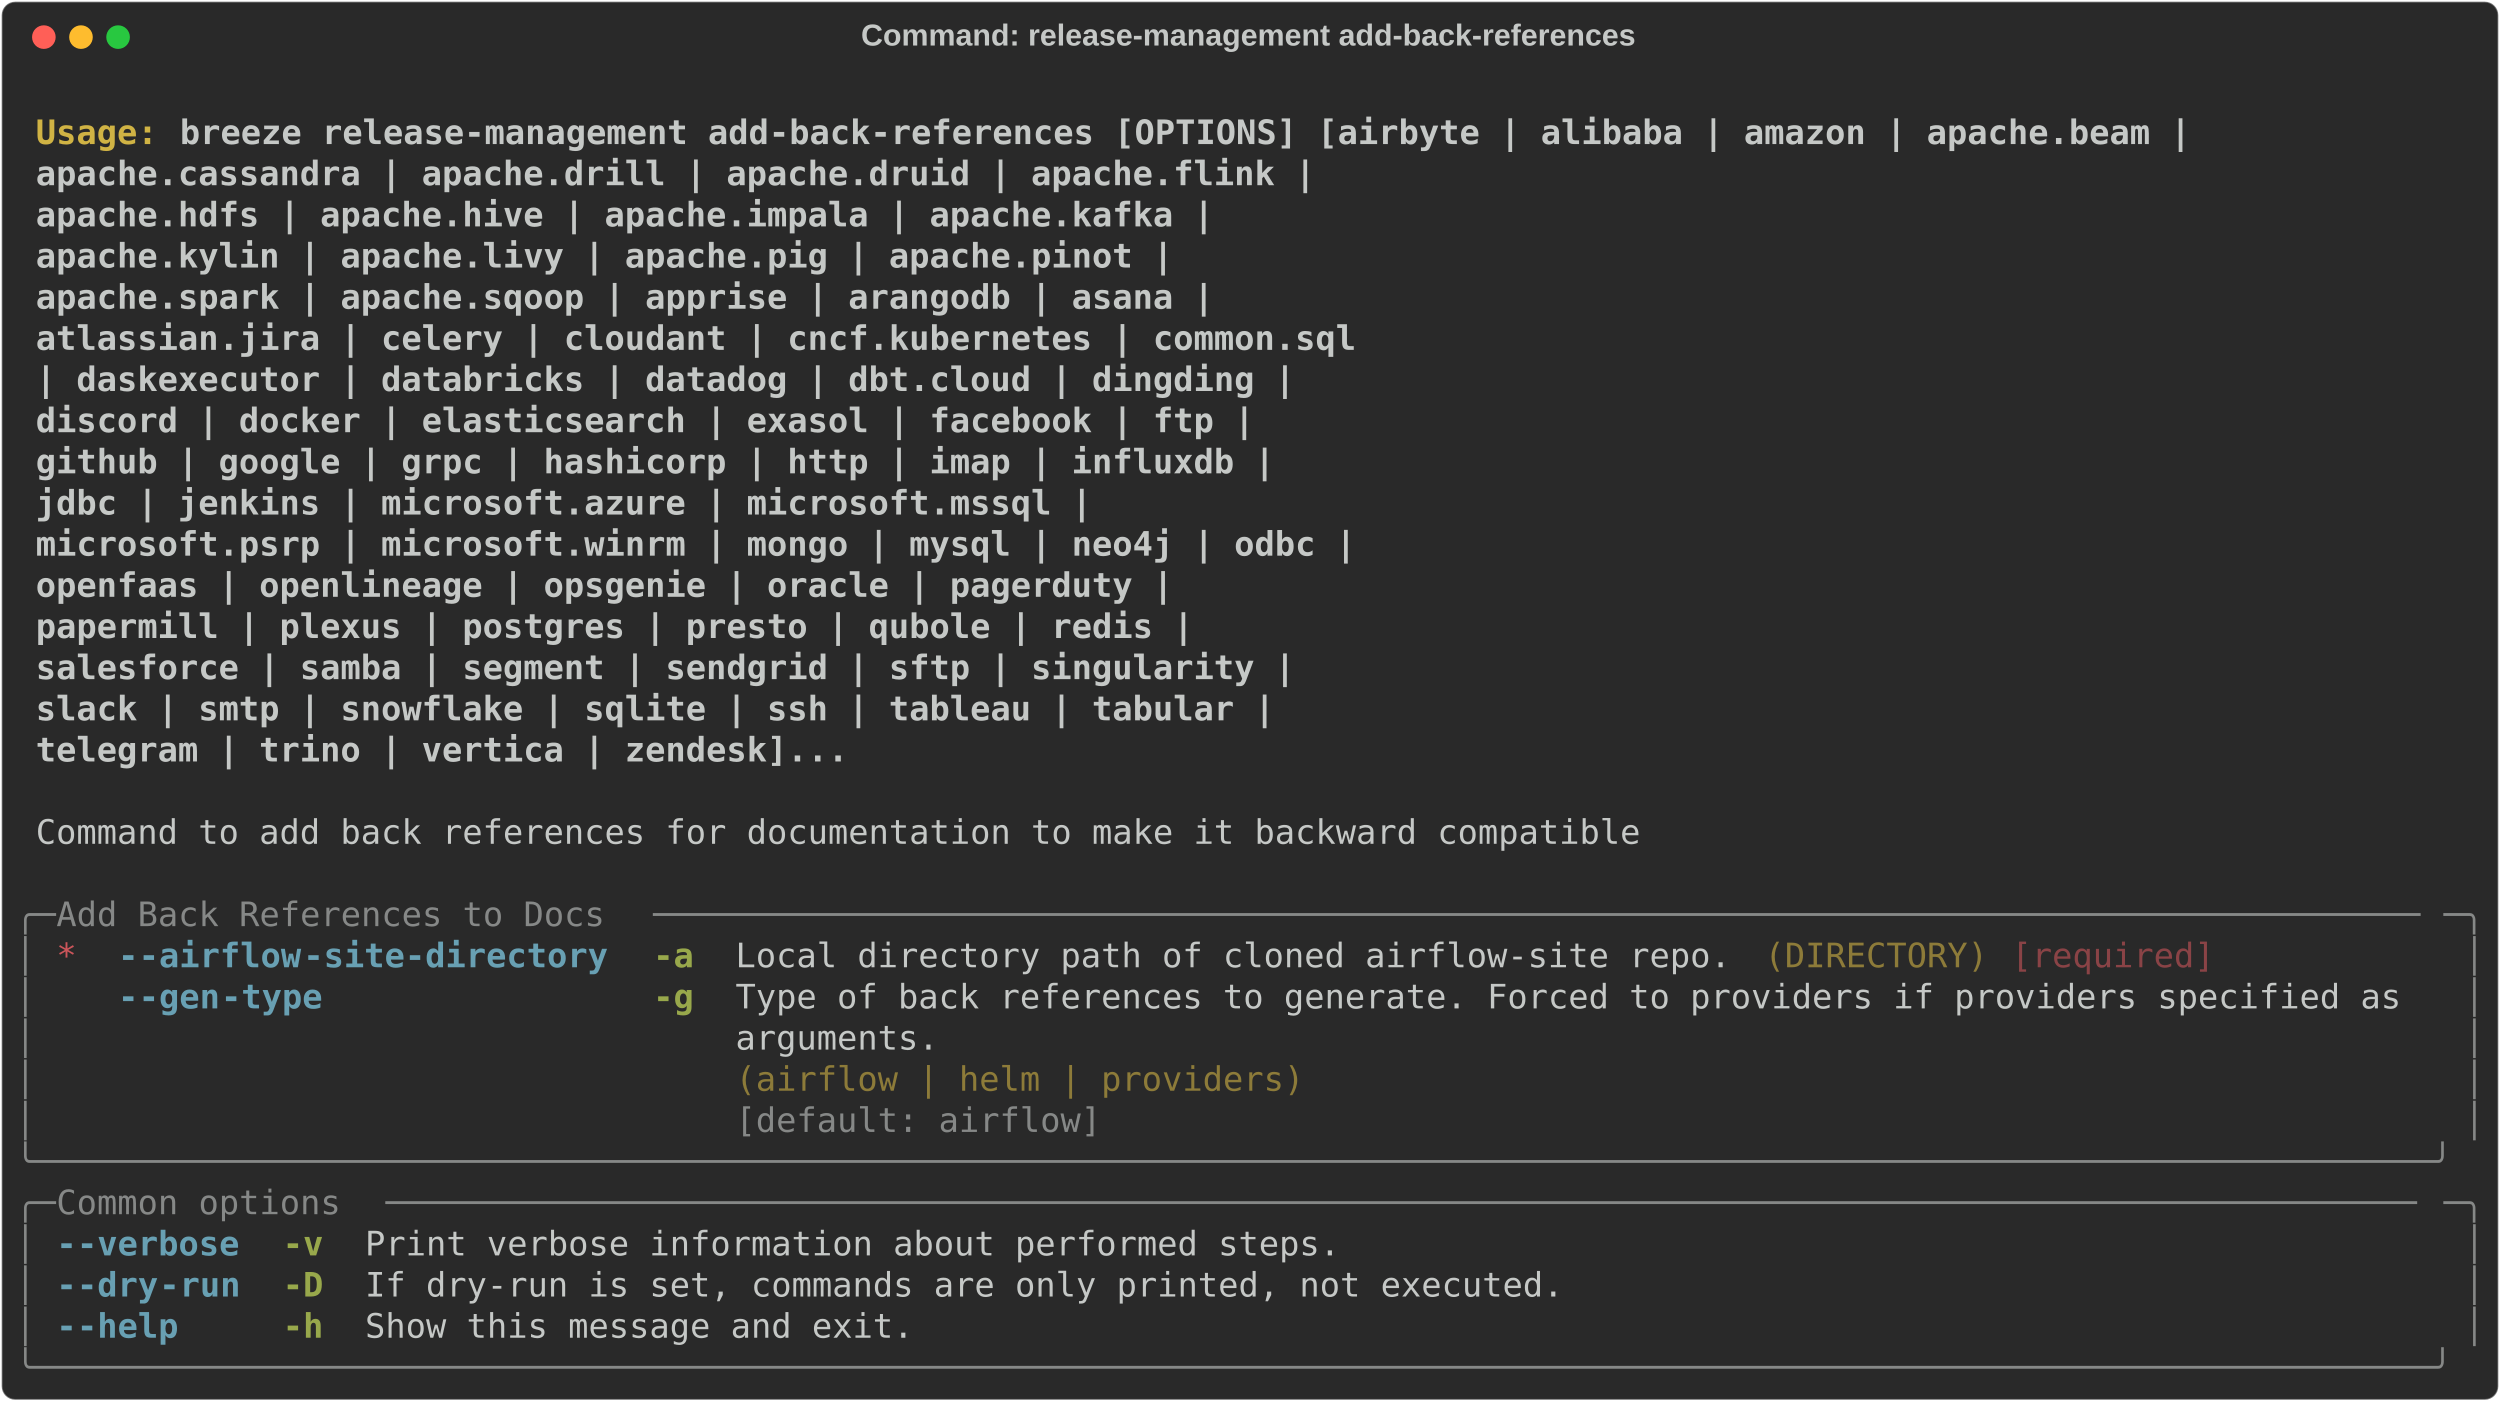
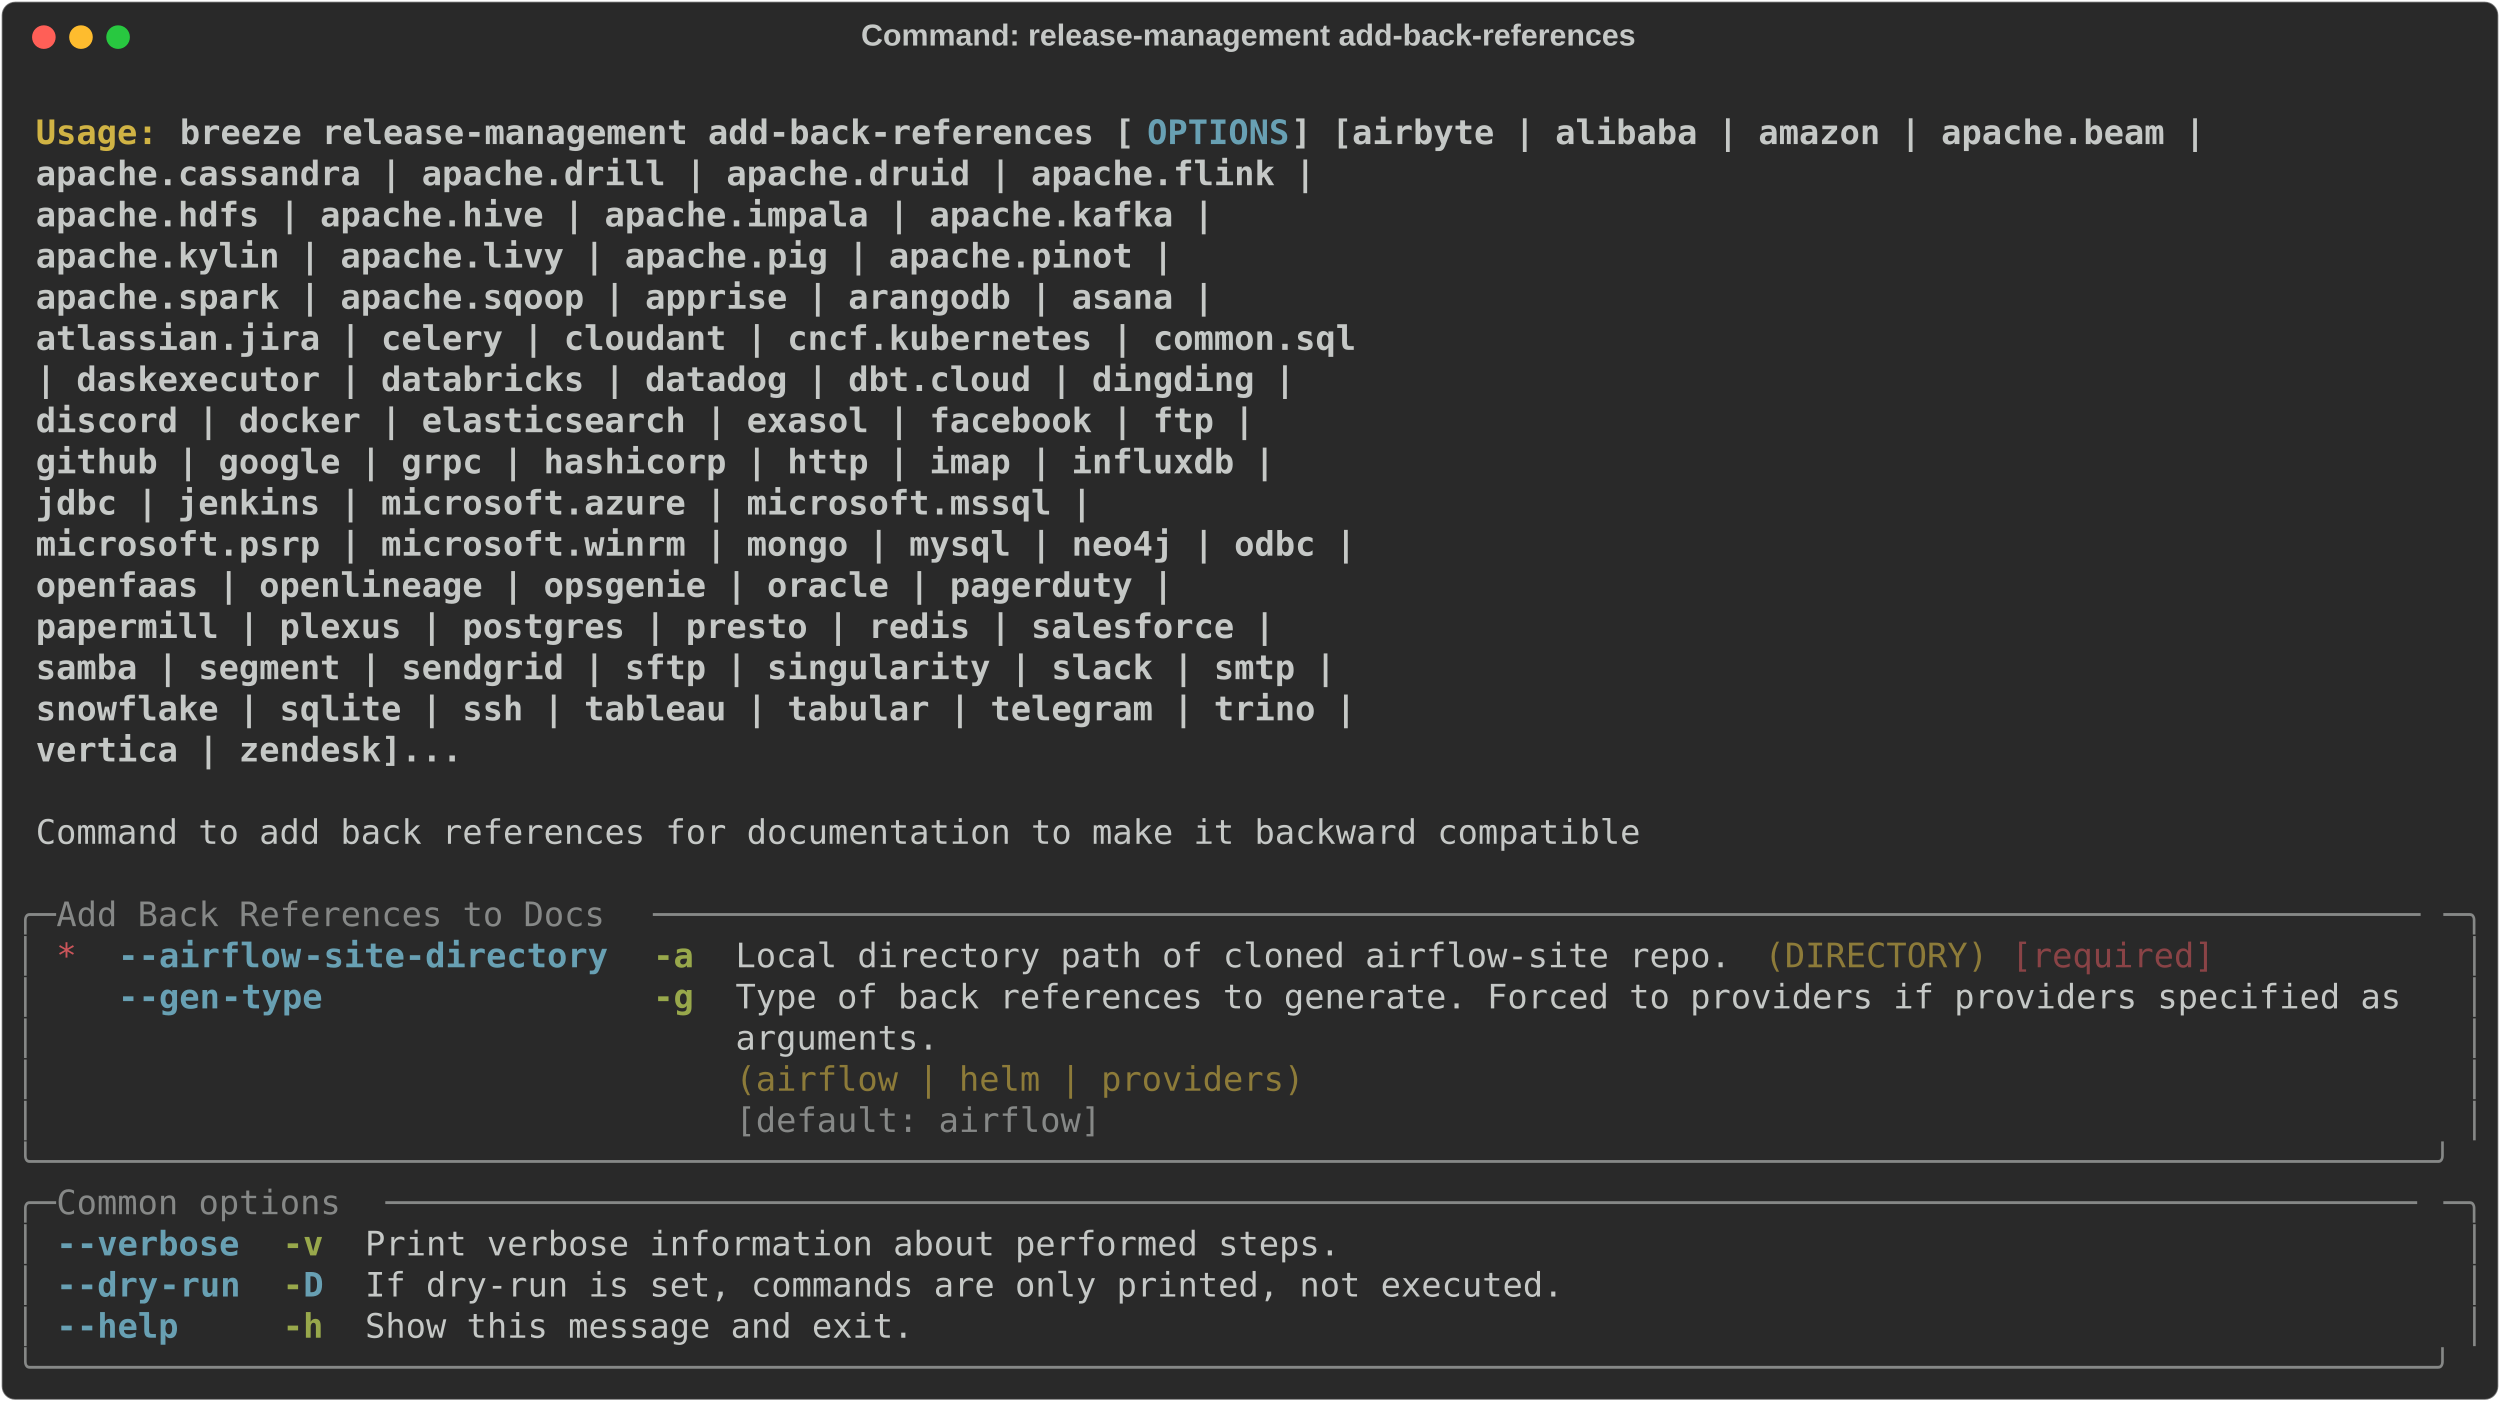
<svg xmlns="http://www.w3.org/2000/svg" class="rich-terminal" viewBox="0 0 1482 830.8">
  <style>

    @font-face {
        font-family: "Fira Code";
        src: local("FiraCode-Regular"),
                url("https://cdnjs.cloudflare.com/ajax/libs/firacode/6.2.0/woff2/FiraCode-Regular.woff2") format("woff2"),
                url("https://cdnjs.cloudflare.com/ajax/libs/firacode/6.2.0/woff/FiraCode-Regular.woff") format("woff");
        font-style: normal;
        font-weight: 400;
    }
    @font-face {
        font-family: "Fira Code";
        src: local("FiraCode-Bold"),
                url("https://cdnjs.cloudflare.com/ajax/libs/firacode/6.2.0/woff2/FiraCode-Bold.woff2") format("woff2"),
                url("https://cdnjs.cloudflare.com/ajax/libs/firacode/6.2.0/woff/FiraCode-Bold.woff") format("woff");
        font-style: bold;
        font-weight: 700;
    }

    .breeze-release-management-add-back-references-matrix {
        font-family: Fira Code, monospace;
        font-size: 20px;
        line-height: 24.4px;
        font-variant-east-asian: full-width;
    }

    .breeze-release-management-add-back-references-title {
        font-size: 18px;
        font-weight: bold;
        font-family: arial;
    }

    .breeze-release-management-add-back-references-r1 { fill: #c5c8c6;font-weight: bold }
.breeze-release-management-add-back-references-r2 { fill: #c5c8c6 }
.breeze-release-management-add-back-references-r3 { fill: #d0b344;font-weight: bold }
- .breeze-release-management-add-back-references-r4 { fill: #868887 }
- .breeze-release-management-add-back-references-r5 { fill: #cc555a }
- .breeze-release-management-add-back-references-r6 { fill: #68a0b3;font-weight: bold }
+ .breeze-release-management-add-back-references-r4 { fill: #68a0b3;font-weight: bold }
+ .breeze-release-management-add-back-references-r5 { fill: #868887 }
+ .breeze-release-management-add-back-references-r6 { fill: #cc555a }
.breeze-release-management-add-back-references-r7 { fill: #98a84b;font-weight: bold }
.breeze-release-management-add-back-references-r8 { fill: #8d7b39 }
.breeze-release-management-add-back-references-r9 { fill: #8a4346 }
    </style>
  <defs>
    <clipPath id="breeze-release-management-add-back-references-clip-terminal">
      <rect x="0" y="0" width="1463.0" height="779.8" />
    </clipPath>
    <clipPath id="breeze-release-management-add-back-references-line-0">
      <rect x="0" y="1.5" width="1464" height="24.65" />
    </clipPath>
    <clipPath id="breeze-release-management-add-back-references-line-1">
      <rect x="0" y="25.9" width="1464" height="24.65" />
    </clipPath>
    <clipPath id="breeze-release-management-add-back-references-line-2">
      <rect x="0" y="50.3" width="1464" height="24.65" />
    </clipPath>
    <clipPath id="breeze-release-management-add-back-references-line-3">
      <rect x="0" y="74.7" width="1464" height="24.65" />
    </clipPath>
    <clipPath id="breeze-release-management-add-back-references-line-4">
      <rect x="0" y="99.1" width="1464" height="24.65" />
    </clipPath>
    <clipPath id="breeze-release-management-add-back-references-line-5">
      <rect x="0" y="123.5" width="1464" height="24.65" />
    </clipPath>
    <clipPath id="breeze-release-management-add-back-references-line-6">
      <rect x="0" y="147.9" width="1464" height="24.65" />
    </clipPath>
    <clipPath id="breeze-release-management-add-back-references-line-7">
      <rect x="0" y="172.3" width="1464" height="24.65" />
    </clipPath>
    <clipPath id="breeze-release-management-add-back-references-line-8">
      <rect x="0" y="196.7" width="1464" height="24.65" />
    </clipPath>
    <clipPath id="breeze-release-management-add-back-references-line-9">
      <rect x="0" y="221.1" width="1464" height="24.65" />
    </clipPath>
    <clipPath id="breeze-release-management-add-back-references-line-10">
      <rect x="0" y="245.5" width="1464" height="24.65" />
    </clipPath>
    <clipPath id="breeze-release-management-add-back-references-line-11">
      <rect x="0" y="269.9" width="1464" height="24.65" />
    </clipPath>
    <clipPath id="breeze-release-management-add-back-references-line-12">
      <rect x="0" y="294.3" width="1464" height="24.65" />
    </clipPath>
    <clipPath id="breeze-release-management-add-back-references-line-13">
      <rect x="0" y="318.7" width="1464" height="24.65" />
    </clipPath>
    <clipPath id="breeze-release-management-add-back-references-line-14">
      <rect x="0" y="343.1" width="1464" height="24.65" />
    </clipPath>
    <clipPath id="breeze-release-management-add-back-references-line-15">
      <rect x="0" y="367.5" width="1464" height="24.65" />
    </clipPath>
    <clipPath id="breeze-release-management-add-back-references-line-16">
      <rect x="0" y="391.9" width="1464" height="24.65" />
    </clipPath>
    <clipPath id="breeze-release-management-add-back-references-line-17">
      <rect x="0" y="416.3" width="1464" height="24.65" />
    </clipPath>
    <clipPath id="breeze-release-management-add-back-references-line-18">
      <rect x="0" y="440.7" width="1464" height="24.65" />
    </clipPath>
    <clipPath id="breeze-release-management-add-back-references-line-19">
      <rect x="0" y="465.1" width="1464" height="24.65" />
    </clipPath>
    <clipPath id="breeze-release-management-add-back-references-line-20">
      <rect x="0" y="489.5" width="1464" height="24.65" />
    </clipPath>
    <clipPath id="breeze-release-management-add-back-references-line-21">
      <rect x="0" y="513.9" width="1464" height="24.65" />
    </clipPath>
    <clipPath id="breeze-release-management-add-back-references-line-22">
      <rect x="0" y="538.3" width="1464" height="24.65" />
    </clipPath>
    <clipPath id="breeze-release-management-add-back-references-line-23">
      <rect x="0" y="562.7" width="1464" height="24.65" />
    </clipPath>
    <clipPath id="breeze-release-management-add-back-references-line-24">
      <rect x="0" y="587.1" width="1464" height="24.65" />
    </clipPath>
    <clipPath id="breeze-release-management-add-back-references-line-25">
      <rect x="0" y="611.5" width="1464" height="24.65" />
    </clipPath>
    <clipPath id="breeze-release-management-add-back-references-line-26">
      <rect x="0" y="635.9" width="1464" height="24.65" />
    </clipPath>
    <clipPath id="breeze-release-management-add-back-references-line-27">
      <rect x="0" y="660.3" width="1464" height="24.65" />
    </clipPath>
    <clipPath id="breeze-release-management-add-back-references-line-28">
      <rect x="0" y="684.7" width="1464" height="24.65" />
    </clipPath>
    <clipPath id="breeze-release-management-add-back-references-line-29">
      <rect x="0" y="709.1" width="1464" height="24.65" />
    </clipPath>
    <clipPath id="breeze-release-management-add-back-references-line-30">
      <rect x="0" y="733.5" width="1464" height="24.65" />
    </clipPath>
  </defs>
  <rect fill="#292929" stroke="rgba(255,255,255,0.35)" stroke-width="1" x="1" y="1" width="1480" height="828.8" rx="8" />
  <text class="breeze-release-management-add-back-references-title" fill="#c5c8c6" text-anchor="middle" x="740" y="27">Command: release-management add-back-references</text>
  <g transform="translate(26,22)">
    <circle cx="0" cy="0" r="7" fill="#ff5f57" />
    <circle cx="22" cy="0" r="7" fill="#febc2e" />
    <circle cx="44" cy="0" r="7" fill="#28c840" />
  </g>
  <g transform="translate(9, 41)" clip-path="url(#breeze-release-management-add-back-references-clip-terminal)">
    <g class="breeze-release-management-add-back-references-matrix">
      <text class="breeze-release-management-add-back-references-r2" x="1464" y="20" textLength="12.2" clip-path="url(#breeze-release-management-add-back-references-line-0)">
</text>
      <text class="breeze-release-management-add-back-references-r3" x="12.2" y="44.4" textLength="85.4" clip-path="url(#breeze-release-management-add-back-references-line-1)">Usage: </text>
-       <text class="breeze-release-management-add-back-references-r1" x="97.6" y="44.4" textLength="1207.8" clip-path="url(#breeze-release-management-add-back-references-line-1)">breeze release-management add-back-references [OPTIONS] [airbyte | alibaba | amazon | apache.beam |</text>
+       <text class="breeze-release-management-add-back-references-r1" x="97.6" y="44.4" textLength="573.4" clip-path="url(#breeze-release-management-add-back-references-line-1)">breeze release-management add-back-references [</text>
+       <text class="breeze-release-management-add-back-references-r4" x="671" y="44.4" textLength="85.4" clip-path="url(#breeze-release-management-add-back-references-line-1)">OPTIONS</text>
+       <text class="breeze-release-management-add-back-references-r1" x="756.4" y="44.4" textLength="549" clip-path="url(#breeze-release-management-add-back-references-line-1)">] [airbyte | alibaba | amazon | apache.beam |</text>
      <text class="breeze-release-management-add-back-references-r2" x="1464" y="44.4" textLength="12.2" clip-path="url(#breeze-release-management-add-back-references-line-1)">
</text>
      <text class="breeze-release-management-add-back-references-r1" x="12.2" y="68.8" textLength="1415.2" clip-path="url(#breeze-release-management-add-back-references-line-2)">                                                     apache.cassandra | apache.drill | apache.druid | apache.flink |</text>
      <text class="breeze-release-management-add-back-references-r2" x="1464" y="68.8" textLength="12.2" clip-path="url(#breeze-release-management-add-back-references-line-2)">
</text>
      <text class="breeze-release-management-add-back-references-r1" x="12.2" y="93.2" textLength="1354.2" clip-path="url(#breeze-release-management-add-back-references-line-3)">                                                     apache.hdfs | apache.hive | apache.impala | apache.kafka |</text>
      <text class="breeze-release-management-add-back-references-r2" x="1464" y="93.2" textLength="12.2" clip-path="url(#breeze-release-management-add-back-references-line-3)">
</text>
      <text class="breeze-release-management-add-back-references-r1" x="12.2" y="117.6" textLength="1329.8" clip-path="url(#breeze-release-management-add-back-references-line-4)">                                                     apache.kylin | apache.livy | apache.pig | apache.pinot |</text>
      <text class="breeze-release-management-add-back-references-r2" x="1464" y="117.6" textLength="12.2" clip-path="url(#breeze-release-management-add-back-references-line-4)">
</text>
      <text class="breeze-release-management-add-back-references-r1" x="12.2" y="142" textLength="1354.2" clip-path="url(#breeze-release-management-add-back-references-line-5)">                                                     apache.spark | apache.sqoop | apprise | arangodb | asana |</text>
      <text class="breeze-release-management-add-back-references-r2" x="1464" y="142" textLength="12.2" clip-path="url(#breeze-release-management-add-back-references-line-5)">
</text>
      <text class="breeze-release-management-add-back-references-r1" x="12.2" y="166.4" textLength="1439.6" clip-path="url(#breeze-release-management-add-back-references-line-6)">                                                     atlassian.jira | celery | cloudant | cncf.kubernetes | common.sql</text>
      <text class="breeze-release-management-add-back-references-r2" x="1464" y="166.4" textLength="12.2" clip-path="url(#breeze-release-management-add-back-references-line-6)">
</text>
      <text class="breeze-release-management-add-back-references-r1" x="12.2" y="190.8" textLength="1403" clip-path="url(#breeze-release-management-add-back-references-line-7)">                                                     | daskexecutor | databricks | datadog | dbt.cloud | dingding |</text>
      <text class="breeze-release-management-add-back-references-r2" x="1464" y="190.8" textLength="12.2" clip-path="url(#breeze-release-management-add-back-references-line-7)">
</text>
      <text class="breeze-release-management-add-back-references-r1" x="12.2" y="215.2" textLength="1378.6" clip-path="url(#breeze-release-management-add-back-references-line-8)">                                                     discord | docker | elasticsearch | exasol | facebook | ftp |</text>
      <text class="breeze-release-management-add-back-references-r2" x="1464" y="215.2" textLength="12.2" clip-path="url(#breeze-release-management-add-back-references-line-8)">
</text>
      <text class="breeze-release-management-add-back-references-r1" x="12.2" y="239.6" textLength="1390.8" clip-path="url(#breeze-release-management-add-back-references-line-9)">                                                     github | google | grpc | hashicorp | http | imap | influxdb |</text>
      <text class="breeze-release-management-add-back-references-r2" x="1464" y="239.6" textLength="12.2" clip-path="url(#breeze-release-management-add-back-references-line-9)">
</text>
      <text class="breeze-release-management-add-back-references-r1" x="12.2" y="264" textLength="1281" clip-path="url(#breeze-release-management-add-back-references-line-10)">                                                     jdbc | jenkins | microsoft.azure | microsoft.mssql |</text>
      <text class="breeze-release-management-add-back-references-r2" x="1464" y="264" textLength="12.2" clip-path="url(#breeze-release-management-add-back-references-line-10)">
</text>
      <text class="breeze-release-management-add-back-references-r1" x="12.2" y="288.4" textLength="1439.6" clip-path="url(#breeze-release-management-add-back-references-line-11)">                                                     microsoft.psrp | microsoft.winrm | mongo | mysql | neo4j | odbc |</text>
      <text class="breeze-release-management-add-back-references-r2" x="1464" y="288.4" textLength="12.2" clip-path="url(#breeze-release-management-add-back-references-line-11)">
</text>
      <text class="breeze-release-management-add-back-references-r1" x="12.2" y="312.8" textLength="1329.8" clip-path="url(#breeze-release-management-add-back-references-line-12)">                                                     openfaas | openlineage | opsgenie | oracle | pagerduty |</text>
      <text class="breeze-release-management-add-back-references-r2" x="1464" y="312.8" textLength="12.2" clip-path="url(#breeze-release-management-add-back-references-line-12)">
</text>
-       <text class="breeze-release-management-add-back-references-r1" x="12.2" y="337.2" textLength="1342" clip-path="url(#breeze-release-management-add-back-references-line-13)">                                                     papermill | plexus | postgres | presto | qubole | redis |</text>
+       <text class="breeze-release-management-add-back-references-r1" x="12.2" y="337.2" textLength="1390.8" clip-path="url(#breeze-release-management-add-back-references-line-13)">                                                     papermill | plexus | postgres | presto | redis | salesforce |</text>
      <text class="breeze-release-management-add-back-references-r2" x="1464" y="337.2" textLength="12.2" clip-path="url(#breeze-release-management-add-back-references-line-13)">
</text>
-       <text class="breeze-release-management-add-back-references-r1" x="12.2" y="361.6" textLength="1403" clip-path="url(#breeze-release-management-add-back-references-line-14)">                                                     salesforce | samba | segment | sendgrid | sftp | singularity |</text>
+       <text class="breeze-release-management-add-back-references-r1" x="12.2" y="361.6" textLength="1427.4" clip-path="url(#breeze-release-management-add-back-references-line-14)">                                                     samba | segment | sendgrid | sftp | singularity | slack | smtp |</text>
      <text class="breeze-release-management-add-back-references-r2" x="1464" y="361.6" textLength="12.2" clip-path="url(#breeze-release-management-add-back-references-line-14)">
</text>
-       <text class="breeze-release-management-add-back-references-r1" x="12.2" y="386" textLength="1390.8" clip-path="url(#breeze-release-management-add-back-references-line-15)">                                                     slack | smtp | snowflake | sqlite | ssh | tableau | tabular |</text>
+       <text class="breeze-release-management-add-back-references-r1" x="12.2" y="386" textLength="1439.6" clip-path="url(#breeze-release-management-add-back-references-line-15)">                                                     snowflake | sqlite | ssh | tableau | tabular | telegram | trino |</text>
      <text class="breeze-release-management-add-back-references-r2" x="1464" y="386" textLength="12.2" clip-path="url(#breeze-release-management-add-back-references-line-15)">
</text>
-       <text class="breeze-release-management-add-back-references-r1" x="12.2" y="410.4" textLength="1134.6" clip-path="url(#breeze-release-management-add-back-references-line-16)">                                                     telegram | trino | vertica | zendesk]...</text>
+       <text class="breeze-release-management-add-back-references-r1" x="12.2" y="410.4" textLength="902.8" clip-path="url(#breeze-release-management-add-back-references-line-16)">                                                     vertica | zendesk]...</text>
      <text class="breeze-release-management-add-back-references-r2" x="1464" y="410.4" textLength="12.2" clip-path="url(#breeze-release-management-add-back-references-line-16)">
</text>
      <text class="breeze-release-management-add-back-references-r2" x="1464" y="434.8" textLength="12.2" clip-path="url(#breeze-release-management-add-back-references-line-17)">
</text>
      <text class="breeze-release-management-add-back-references-r2" x="12.2" y="459.2" textLength="963.8" clip-path="url(#breeze-release-management-add-back-references-line-18)">Command to add back references for documentation to make it backward compatible</text>
      <text class="breeze-release-management-add-back-references-r2" x="1464" y="459.2" textLength="12.2" clip-path="url(#breeze-release-management-add-back-references-line-18)">
</text>
      <text class="breeze-release-management-add-back-references-r2" x="1464" y="483.6" textLength="12.2" clip-path="url(#breeze-release-management-add-back-references-line-19)">
</text>
-       <text class="breeze-release-management-add-back-references-r4" x="0" y="508" textLength="24.4" clip-path="url(#breeze-release-management-add-back-references-line-20)">╭─</text>
-       <text class="breeze-release-management-add-back-references-r4" x="24.4" y="508" textLength="353.8" clip-path="url(#breeze-release-management-add-back-references-line-20)"> Add Back References to Docs </text>
-       <text class="breeze-release-management-add-back-references-r4" x="378.2" y="508" textLength="1061.4" clip-path="url(#breeze-release-management-add-back-references-line-20)">───────────────────────────────────────────────────────────────────────────────────────</text>
-       <text class="breeze-release-management-add-back-references-r4" x="1439.6" y="508" textLength="24.4" clip-path="url(#breeze-release-management-add-back-references-line-20)">─╮</text>
+       <text class="breeze-release-management-add-back-references-r5" x="0" y="508" textLength="24.4" clip-path="url(#breeze-release-management-add-back-references-line-20)">╭─</text>
+       <text class="breeze-release-management-add-back-references-r5" x="24.4" y="508" textLength="353.8" clip-path="url(#breeze-release-management-add-back-references-line-20)"> Add Back References to Docs </text>
+       <text class="breeze-release-management-add-back-references-r5" x="378.2" y="508" textLength="1061.4" clip-path="url(#breeze-release-management-add-back-references-line-20)">───────────────────────────────────────────────────────────────────────────────────────</text>
+       <text class="breeze-release-management-add-back-references-r5" x="1439.6" y="508" textLength="24.4" clip-path="url(#breeze-release-management-add-back-references-line-20)">─╮</text>
      <text class="breeze-release-management-add-back-references-r2" x="1464" y="508" textLength="12.2" clip-path="url(#breeze-release-management-add-back-references-line-20)">
</text>
-       <text class="breeze-release-management-add-back-references-r4" x="0" y="532.4" textLength="12.2" clip-path="url(#breeze-release-management-add-back-references-line-21)">│</text>
-       <text class="breeze-release-management-add-back-references-r5" x="24.4" y="532.4" textLength="12.2" clip-path="url(#breeze-release-management-add-back-references-line-21)">*</text>
-       <text class="breeze-release-management-add-back-references-r6" x="61" y="532.4" textLength="12.2" clip-path="url(#breeze-release-management-add-back-references-line-21)">-</text>
-       <text class="breeze-release-management-add-back-references-r6" x="73.2" y="532.4" textLength="97.6" clip-path="url(#breeze-release-management-add-back-references-line-21)">-airflow</text>
-       <text class="breeze-release-management-add-back-references-r6" x="170.8" y="532.4" textLength="183" clip-path="url(#breeze-release-management-add-back-references-line-21)">-site-directory</text>
+       <text class="breeze-release-management-add-back-references-r5" x="0" y="532.4" textLength="12.2" clip-path="url(#breeze-release-management-add-back-references-line-21)">│</text>
+       <text class="breeze-release-management-add-back-references-r6" x="24.4" y="532.4" textLength="12.2" clip-path="url(#breeze-release-management-add-back-references-line-21)">*</text>
+       <text class="breeze-release-management-add-back-references-r4" x="61" y="532.4" textLength="12.2" clip-path="url(#breeze-release-management-add-back-references-line-21)">-</text>
+       <text class="breeze-release-management-add-back-references-r4" x="73.2" y="532.4" textLength="97.6" clip-path="url(#breeze-release-management-add-back-references-line-21)">-airflow</text>
+       <text class="breeze-release-management-add-back-references-r4" x="170.8" y="532.4" textLength="183" clip-path="url(#breeze-release-management-add-back-references-line-21)">-site-directory</text>
      <text class="breeze-release-management-add-back-references-r7" x="378.2" y="532.4" textLength="24.4" clip-path="url(#breeze-release-management-add-back-references-line-21)">-a</text>
      <text class="breeze-release-management-add-back-references-r2" x="427" y="532.4" textLength="597.8" clip-path="url(#breeze-release-management-add-back-references-line-21)">Local directory path of cloned airflow-site repo.</text>
      <text class="breeze-release-management-add-back-references-r8" x="1037" y="532.4" textLength="134.2" clip-path="url(#breeze-release-management-add-back-references-line-21)">(DIRECTORY)</text>
      <text class="breeze-release-management-add-back-references-r9" x="1183.4" y="532.4" textLength="122" clip-path="url(#breeze-release-management-add-back-references-line-21)">[required]</text>
-       <text class="breeze-release-management-add-back-references-r4" x="1451.8" y="532.4" textLength="12.2" clip-path="url(#breeze-release-management-add-back-references-line-21)">│</text>
+       <text class="breeze-release-management-add-back-references-r5" x="1451.8" y="532.4" textLength="12.2" clip-path="url(#breeze-release-management-add-back-references-line-21)">│</text>
      <text class="breeze-release-management-add-back-references-r2" x="1464" y="532.4" textLength="12.2" clip-path="url(#breeze-release-management-add-back-references-line-21)">
</text>
-       <text class="breeze-release-management-add-back-references-r4" x="0" y="556.8" textLength="12.2" clip-path="url(#breeze-release-management-add-back-references-line-22)">│</text>
-       <text class="breeze-release-management-add-back-references-r6" x="61" y="556.8" textLength="12.2" clip-path="url(#breeze-release-management-add-back-references-line-22)">-</text>
-       <text class="breeze-release-management-add-back-references-r6" x="73.2" y="556.8" textLength="48.8" clip-path="url(#breeze-release-management-add-back-references-line-22)">-gen</text>
-       <text class="breeze-release-management-add-back-references-r6" x="122" y="556.8" textLength="61" clip-path="url(#breeze-release-management-add-back-references-line-22)">-type</text>
+       <text class="breeze-release-management-add-back-references-r5" x="0" y="556.8" textLength="12.2" clip-path="url(#breeze-release-management-add-back-references-line-22)">│</text>
+       <text class="breeze-release-management-add-back-references-r4" x="61" y="556.8" textLength="12.2" clip-path="url(#breeze-release-management-add-back-references-line-22)">-</text>
+       <text class="breeze-release-management-add-back-references-r4" x="73.2" y="556.8" textLength="48.8" clip-path="url(#breeze-release-management-add-back-references-line-22)">-gen</text>
+       <text class="breeze-release-management-add-back-references-r4" x="122" y="556.8" textLength="61" clip-path="url(#breeze-release-management-add-back-references-line-22)">-type</text>
      <text class="breeze-release-management-add-back-references-r7" x="378.2" y="556.8" textLength="24.4" clip-path="url(#breeze-release-management-add-back-references-line-22)">-g</text>
      <text class="breeze-release-management-add-back-references-r2" x="427" y="556.8" textLength="1012.6" clip-path="url(#breeze-release-management-add-back-references-line-22)">Type of back references to generate. Forced to providers if providers specified as </text>
-       <text class="breeze-release-management-add-back-references-r4" x="1451.8" y="556.8" textLength="12.2" clip-path="url(#breeze-release-management-add-back-references-line-22)">│</text>
+       <text class="breeze-release-management-add-back-references-r5" x="1451.8" y="556.8" textLength="12.2" clip-path="url(#breeze-release-management-add-back-references-line-22)">│</text>
      <text class="breeze-release-management-add-back-references-r2" x="1464" y="556.8" textLength="12.2" clip-path="url(#breeze-release-management-add-back-references-line-22)">
</text>
-       <text class="breeze-release-management-add-back-references-r4" x="0" y="581.2" textLength="12.2" clip-path="url(#breeze-release-management-add-back-references-line-23)">│</text>
+       <text class="breeze-release-management-add-back-references-r5" x="0" y="581.2" textLength="12.2" clip-path="url(#breeze-release-management-add-back-references-line-23)">│</text>
      <text class="breeze-release-management-add-back-references-r2" x="427" y="581.2" textLength="1012.6" clip-path="url(#breeze-release-management-add-back-references-line-23)">arguments.                                                                         </text>
-       <text class="breeze-release-management-add-back-references-r4" x="1451.8" y="581.2" textLength="12.2" clip-path="url(#breeze-release-management-add-back-references-line-23)">│</text>
+       <text class="breeze-release-management-add-back-references-r5" x="1451.8" y="581.2" textLength="12.2" clip-path="url(#breeze-release-management-add-back-references-line-23)">│</text>
      <text class="breeze-release-management-add-back-references-r2" x="1464" y="581.2" textLength="12.2" clip-path="url(#breeze-release-management-add-back-references-line-23)">
</text>
-       <text class="breeze-release-management-add-back-references-r4" x="0" y="605.6" textLength="12.2" clip-path="url(#breeze-release-management-add-back-references-line-24)">│</text>
+       <text class="breeze-release-management-add-back-references-r5" x="0" y="605.6" textLength="12.2" clip-path="url(#breeze-release-management-add-back-references-line-24)">│</text>
      <text class="breeze-release-management-add-back-references-r8" x="427" y="605.6" textLength="1012.6" clip-path="url(#breeze-release-management-add-back-references-line-24)">(airflow | helm | providers)                                                       </text>
-       <text class="breeze-release-management-add-back-references-r4" x="1451.8" y="605.6" textLength="12.2" clip-path="url(#breeze-release-management-add-back-references-line-24)">│</text>
+       <text class="breeze-release-management-add-back-references-r5" x="1451.8" y="605.6" textLength="12.2" clip-path="url(#breeze-release-management-add-back-references-line-24)">│</text>
      <text class="breeze-release-management-add-back-references-r2" x="1464" y="605.6" textLength="12.2" clip-path="url(#breeze-release-management-add-back-references-line-24)">
</text>
-       <text class="breeze-release-management-add-back-references-r4" x="0" y="630" textLength="12.2" clip-path="url(#breeze-release-management-add-back-references-line-25)">│</text>
-       <text class="breeze-release-management-add-back-references-r4" x="427" y="630" textLength="1012.6" clip-path="url(#breeze-release-management-add-back-references-line-25)">[default: airflow]                                                                 </text>
-       <text class="breeze-release-management-add-back-references-r4" x="1451.8" y="630" textLength="12.2" clip-path="url(#breeze-release-management-add-back-references-line-25)">│</text>
+       <text class="breeze-release-management-add-back-references-r5" x="0" y="630" textLength="12.2" clip-path="url(#breeze-release-management-add-back-references-line-25)">│</text>
+       <text class="breeze-release-management-add-back-references-r5" x="427" y="630" textLength="1012.6" clip-path="url(#breeze-release-management-add-back-references-line-25)">[default: airflow]                                                                 </text>
+       <text class="breeze-release-management-add-back-references-r5" x="1451.8" y="630" textLength="12.2" clip-path="url(#breeze-release-management-add-back-references-line-25)">│</text>
      <text class="breeze-release-management-add-back-references-r2" x="1464" y="630" textLength="12.2" clip-path="url(#breeze-release-management-add-back-references-line-25)">
</text>
-       <text class="breeze-release-management-add-back-references-r4" x="0" y="654.4" textLength="1464" clip-path="url(#breeze-release-management-add-back-references-line-26)">╰──────────────────────────────────────────────────────────────────────────────────────────────────────────────────────╯</text>
+       <text class="breeze-release-management-add-back-references-r5" x="0" y="654.4" textLength="1464" clip-path="url(#breeze-release-management-add-back-references-line-26)">╰──────────────────────────────────────────────────────────────────────────────────────────────────────────────────────╯</text>
      <text class="breeze-release-management-add-back-references-r2" x="1464" y="654.4" textLength="12.2" clip-path="url(#breeze-release-management-add-back-references-line-26)">
</text>
-       <text class="breeze-release-management-add-back-references-r4" x="0" y="678.8" textLength="24.4" clip-path="url(#breeze-release-management-add-back-references-line-27)">╭─</text>
-       <text class="breeze-release-management-add-back-references-r4" x="24.4" y="678.8" textLength="195.2" clip-path="url(#breeze-release-management-add-back-references-line-27)"> Common options </text>
-       <text class="breeze-release-management-add-back-references-r4" x="219.6" y="678.8" textLength="1220" clip-path="url(#breeze-release-management-add-back-references-line-27)">────────────────────────────────────────────────────────────────────────────────────────────────────</text>
-       <text class="breeze-release-management-add-back-references-r4" x="1439.6" y="678.8" textLength="24.4" clip-path="url(#breeze-release-management-add-back-references-line-27)">─╮</text>
+       <text class="breeze-release-management-add-back-references-r5" x="0" y="678.8" textLength="24.4" clip-path="url(#breeze-release-management-add-back-references-line-27)">╭─</text>
+       <text class="breeze-release-management-add-back-references-r5" x="24.4" y="678.8" textLength="195.2" clip-path="url(#breeze-release-management-add-back-references-line-27)"> Common options </text>
+       <text class="breeze-release-management-add-back-references-r5" x="219.6" y="678.8" textLength="1220" clip-path="url(#breeze-release-management-add-back-references-line-27)">────────────────────────────────────────────────────────────────────────────────────────────────────</text>
+       <text class="breeze-release-management-add-back-references-r5" x="1439.6" y="678.8" textLength="24.4" clip-path="url(#breeze-release-management-add-back-references-line-27)">─╮</text>
      <text class="breeze-release-management-add-back-references-r2" x="1464" y="678.8" textLength="12.2" clip-path="url(#breeze-release-management-add-back-references-line-27)">
</text>
-       <text class="breeze-release-management-add-back-references-r4" x="0" y="703.2" textLength="12.2" clip-path="url(#breeze-release-management-add-back-references-line-28)">│</text>
-       <text class="breeze-release-management-add-back-references-r6" x="24.4" y="703.2" textLength="12.2" clip-path="url(#breeze-release-management-add-back-references-line-28)">-</text>
-       <text class="breeze-release-management-add-back-references-r6" x="36.6" y="703.2" textLength="97.6" clip-path="url(#breeze-release-management-add-back-references-line-28)">-verbose</text>
+       <text class="breeze-release-management-add-back-references-r5" x="0" y="703.2" textLength="12.2" clip-path="url(#breeze-release-management-add-back-references-line-28)">│</text>
+       <text class="breeze-release-management-add-back-references-r4" x="24.4" y="703.2" textLength="12.2" clip-path="url(#breeze-release-management-add-back-references-line-28)">-</text>
+       <text class="breeze-release-management-add-back-references-r4" x="36.6" y="703.2" textLength="97.6" clip-path="url(#breeze-release-management-add-back-references-line-28)">-verbose</text>
      <text class="breeze-release-management-add-back-references-r7" x="158.6" y="703.2" textLength="24.4" clip-path="url(#breeze-release-management-add-back-references-line-28)">-v</text>
      <text class="breeze-release-management-add-back-references-r2" x="207.4" y="703.2" textLength="585.6" clip-path="url(#breeze-release-management-add-back-references-line-28)">Print verbose information about performed steps.</text>
-       <text class="breeze-release-management-add-back-references-r4" x="1451.8" y="703.2" textLength="12.2" clip-path="url(#breeze-release-management-add-back-references-line-28)">│</text>
+       <text class="breeze-release-management-add-back-references-r5" x="1451.8" y="703.2" textLength="12.2" clip-path="url(#breeze-release-management-add-back-references-line-28)">│</text>
      <text class="breeze-release-management-add-back-references-r2" x="1464" y="703.2" textLength="12.2" clip-path="url(#breeze-release-management-add-back-references-line-28)">
</text>
-       <text class="breeze-release-management-add-back-references-r4" x="0" y="727.6" textLength="12.2" clip-path="url(#breeze-release-management-add-back-references-line-29)">│</text>
-       <text class="breeze-release-management-add-back-references-r6" x="24.4" y="727.6" textLength="12.2" clip-path="url(#breeze-release-management-add-back-references-line-29)">-</text>
-       <text class="breeze-release-management-add-back-references-r6" x="36.6" y="727.6" textLength="48.8" clip-path="url(#breeze-release-management-add-back-references-line-29)">-dry</text>
-       <text class="breeze-release-management-add-back-references-r6" x="85.4" y="727.6" textLength="48.8" clip-path="url(#breeze-release-management-add-back-references-line-29)">-run</text>
-       <text class="breeze-release-management-add-back-references-r7" x="158.6" y="727.6" textLength="24.4" clip-path="url(#breeze-release-management-add-back-references-line-29)">-D</text>
+       <text class="breeze-release-management-add-back-references-r5" x="0" y="727.6" textLength="12.2" clip-path="url(#breeze-release-management-add-back-references-line-29)">│</text>
+       <text class="breeze-release-management-add-back-references-r4" x="24.4" y="727.6" textLength="12.2" clip-path="url(#breeze-release-management-add-back-references-line-29)">-</text>
+       <text class="breeze-release-management-add-back-references-r4" x="36.6" y="727.6" textLength="48.8" clip-path="url(#breeze-release-management-add-back-references-line-29)">-dry</text>
+       <text class="breeze-release-management-add-back-references-r4" x="85.4" y="727.6" textLength="48.8" clip-path="url(#breeze-release-management-add-back-references-line-29)">-run</text>
+       <text class="breeze-release-management-add-back-references-r7" x="158.6" y="727.6" textLength="12.2" clip-path="url(#breeze-release-management-add-back-references-line-29)">-</text>
+       <text class="breeze-release-management-add-back-references-r4" x="170.8" y="727.6" textLength="12.2" clip-path="url(#breeze-release-management-add-back-references-line-29)">D</text>
      <text class="breeze-release-management-add-back-references-r2" x="207.4" y="727.6" textLength="719.8" clip-path="url(#breeze-release-management-add-back-references-line-29)">If dry-run is set, commands are only printed, not executed.</text>
-       <text class="breeze-release-management-add-back-references-r4" x="1451.8" y="727.6" textLength="12.2" clip-path="url(#breeze-release-management-add-back-references-line-29)">│</text>
+       <text class="breeze-release-management-add-back-references-r5" x="1451.8" y="727.6" textLength="12.2" clip-path="url(#breeze-release-management-add-back-references-line-29)">│</text>
      <text class="breeze-release-management-add-back-references-r2" x="1464" y="727.6" textLength="12.2" clip-path="url(#breeze-release-management-add-back-references-line-29)">
</text>
-       <text class="breeze-release-management-add-back-references-r4" x="0" y="752" textLength="12.2" clip-path="url(#breeze-release-management-add-back-references-line-30)">│</text>
-       <text class="breeze-release-management-add-back-references-r6" x="24.4" y="752" textLength="12.2" clip-path="url(#breeze-release-management-add-back-references-line-30)">-</text>
-       <text class="breeze-release-management-add-back-references-r6" x="36.6" y="752" textLength="61" clip-path="url(#breeze-release-management-add-back-references-line-30)">-help</text>
+       <text class="breeze-release-management-add-back-references-r5" x="0" y="752" textLength="12.2" clip-path="url(#breeze-release-management-add-back-references-line-30)">│</text>
+       <text class="breeze-release-management-add-back-references-r4" x="24.4" y="752" textLength="12.2" clip-path="url(#breeze-release-management-add-back-references-line-30)">-</text>
+       <text class="breeze-release-management-add-back-references-r4" x="36.6" y="752" textLength="61" clip-path="url(#breeze-release-management-add-back-references-line-30)">-help</text>
      <text class="breeze-release-management-add-back-references-r7" x="158.6" y="752" textLength="24.4" clip-path="url(#breeze-release-management-add-back-references-line-30)">-h</text>
      <text class="breeze-release-management-add-back-references-r2" x="207.4" y="752" textLength="329.4" clip-path="url(#breeze-release-management-add-back-references-line-30)">Show this message and exit.</text>
-       <text class="breeze-release-management-add-back-references-r4" x="1451.8" y="752" textLength="12.2" clip-path="url(#breeze-release-management-add-back-references-line-30)">│</text>
+       <text class="breeze-release-management-add-back-references-r5" x="1451.8" y="752" textLength="12.2" clip-path="url(#breeze-release-management-add-back-references-line-30)">│</text>
      <text class="breeze-release-management-add-back-references-r2" x="1464" y="752" textLength="12.2" clip-path="url(#breeze-release-management-add-back-references-line-30)">
</text>
-       <text class="breeze-release-management-add-back-references-r4" x="0" y="776.4" textLength="1464" clip-path="url(#breeze-release-management-add-back-references-line-31)">╰──────────────────────────────────────────────────────────────────────────────────────────────────────────────────────╯</text>
+       <text class="breeze-release-management-add-back-references-r5" x="0" y="776.4" textLength="1464" clip-path="url(#breeze-release-management-add-back-references-line-31)">╰──────────────────────────────────────────────────────────────────────────────────────────────────────────────────────╯</text>
      <text class="breeze-release-management-add-back-references-r2" x="1464" y="776.4" textLength="12.2" clip-path="url(#breeze-release-management-add-back-references-line-31)">
</text>
    </g>
  </g>
</svg>
